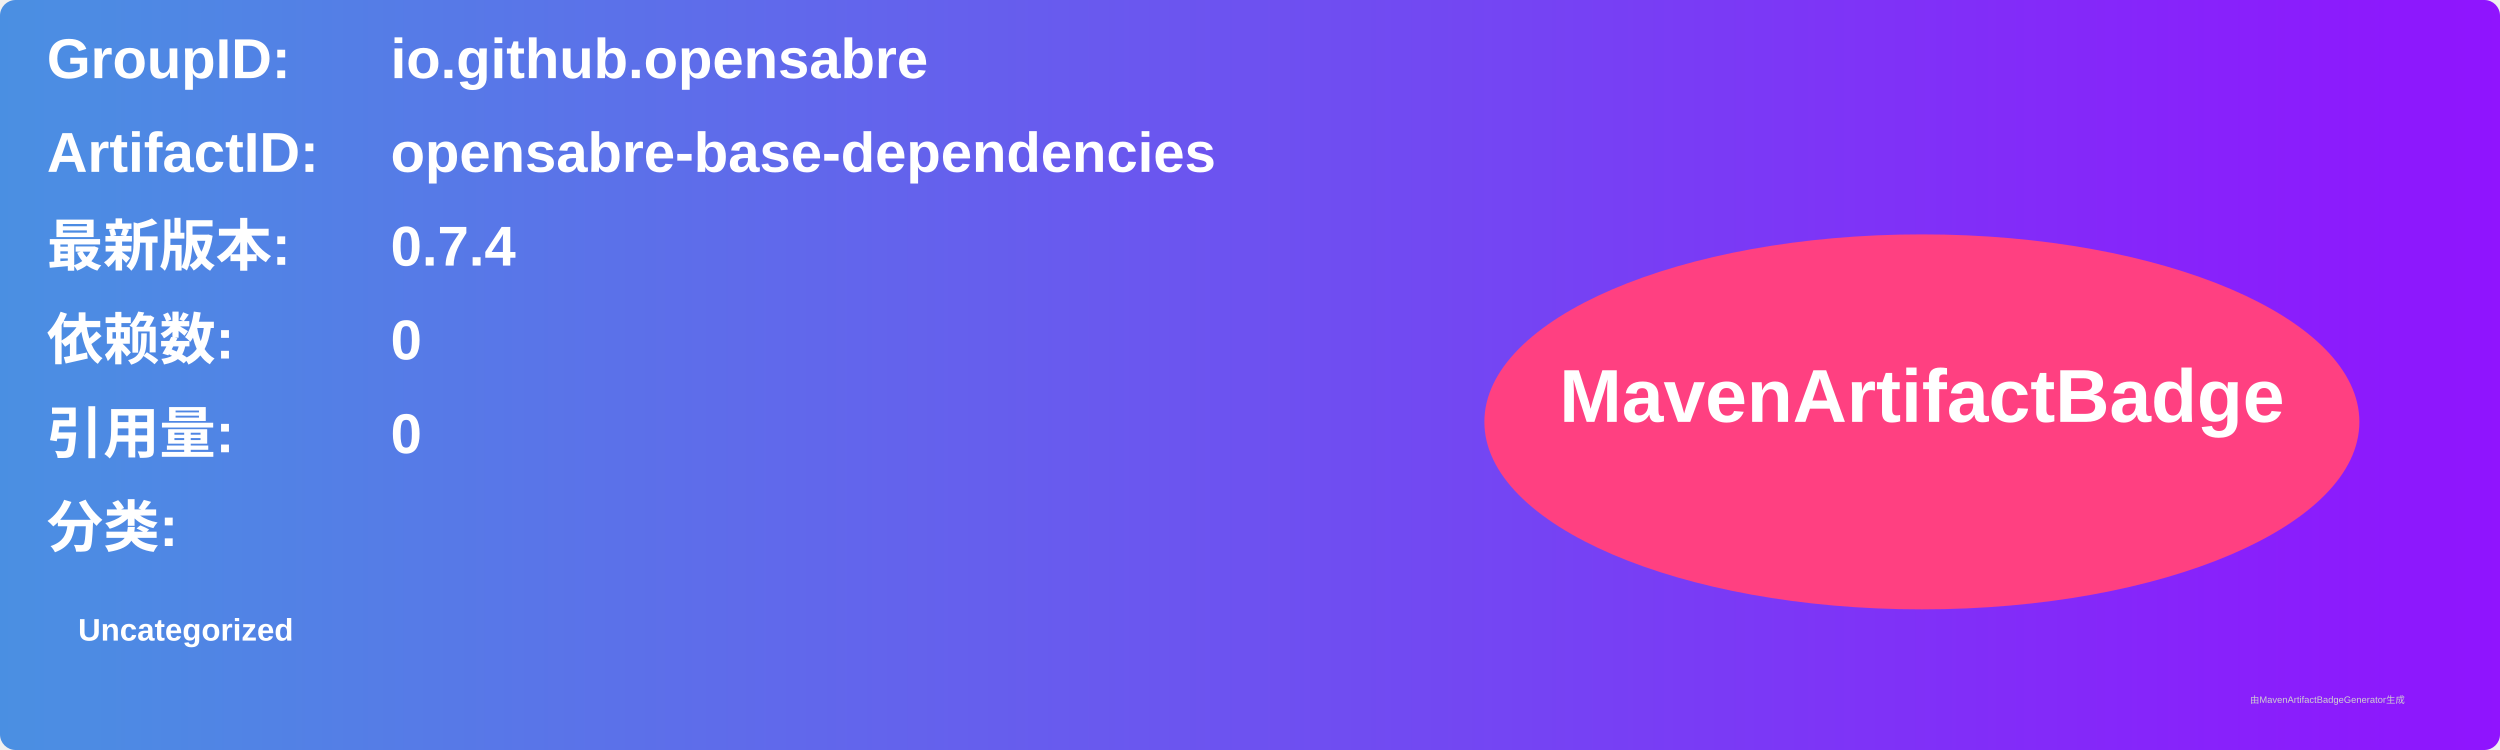
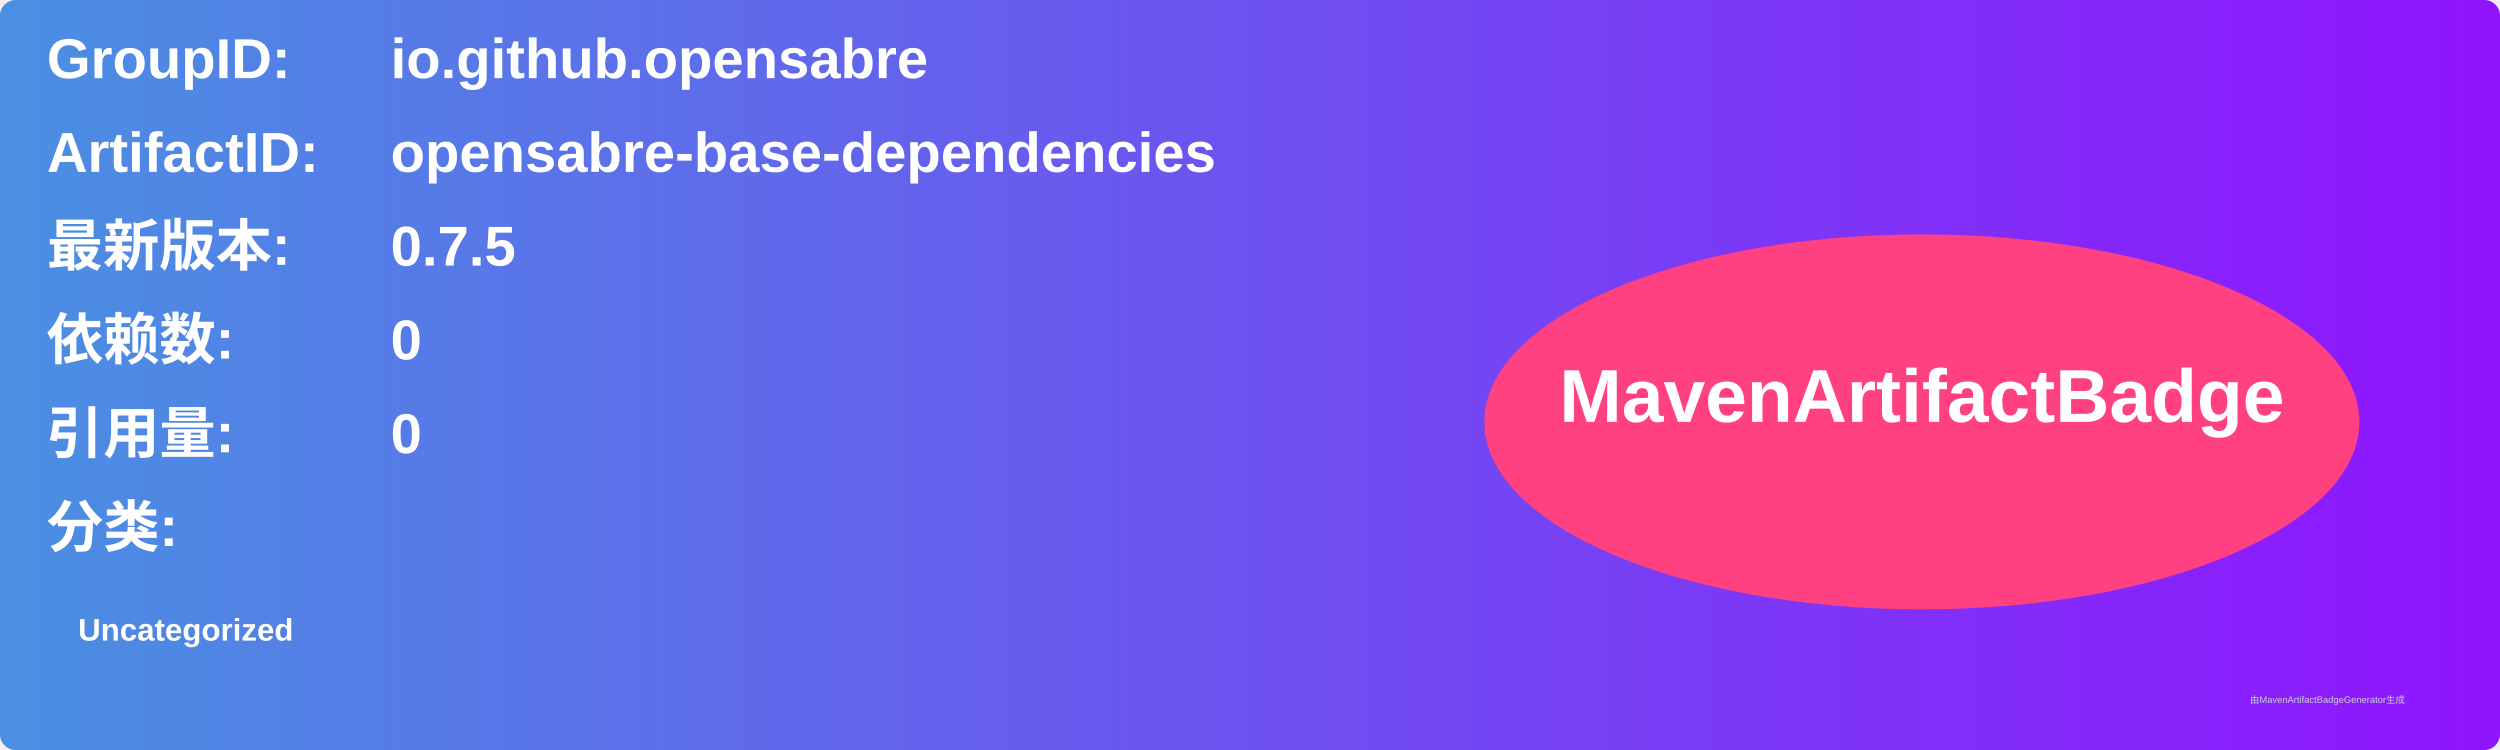
<svg xmlns="http://www.w3.org/2000/svg" width="800" height="240" viewBox="0 0 800 240">
  <linearGradient id="grad" x1="0%" y1="0%" x2="100%" y2="0%">
    <stop offset="0%" stop-color="#4a90e2" />
    <stop offset="100%" stop-color="#9013fe" />
  </linearGradient>
  <rect width="100%" height="100%" rx="5" ry="5" fill="url(#grad)" />
  <g transform="translate(15, 15)">
    <text x="0" y="10" font-family="Arial" font-size="18" fill="white" font-weight="bold" width="260">GroupID:</text>
    <text x="110" y="10" font-family="Arial" font-size="18" fill="white" font-weight="bold" width="460">io.github.opensabre</text>
    <text x="0" y="40" font-family="Arial" font-size="18" fill="white" font-weight="bold" width="260">ArtifactID:</text>
    <text x="110" y="40" font-family="Arial" font-size="18" fill="white" font-weight="bold" width="460">opensabre-base-dependencies</text>
    <text x="0" y="70" font-family="Arial" font-size="18" fill="white" font-weight="bold">最新版本:</text>
    <text x="110" y="70" font-family="Arial" font-size="18" fill="white" font-weight="bold">
-       <tspan font-weight="bold">0.7.4</tspan>
+       <tspan font-weight="bold">0.7.5</tspan>
    </text>
    <text x="0" y="100" font-family="Arial" font-size="18" fill="white" font-weight="bold">依赖数: </text>
    <text x="110" y="100" font-family="Arial" font-size="18" fill="white">
      <tspan font-weight="bold">0</tspan>
    </text>
    <text x="0" y="130" font-family="Arial" font-size="18" fill="white" font-weight="bold">引用量: </text>
    <text x="110" y="130" font-family="Arial" font-size="18" fill="white">
      <tspan font-weight="bold">0</tspan>
    </text>
    <text x="0" y="160" font-family="Arial" font-size="18" fill="white" font-weight="bold">分类:</text>
    <text x="10" y="190" font-family="Arial" font-size="10" fill="white">
      <tspan font-weight="bold">Uncategorized</tspan>
    </text>
    <ellipse cx="600" cy="120" rx="140" ry="60" fill="#ff4081" />
    <text x="600" y="120" text-anchor="middle" font-family="Arial" font-size="24" fill="white" font-weight="bold">MavenArtifactBadge</text>
  </g>
  <text x="720" y="225" font-family="Arial" font-size="3" fill="#d0d0d0">由MavenArtifactBadgeGenerator生成</text>
</svg>
